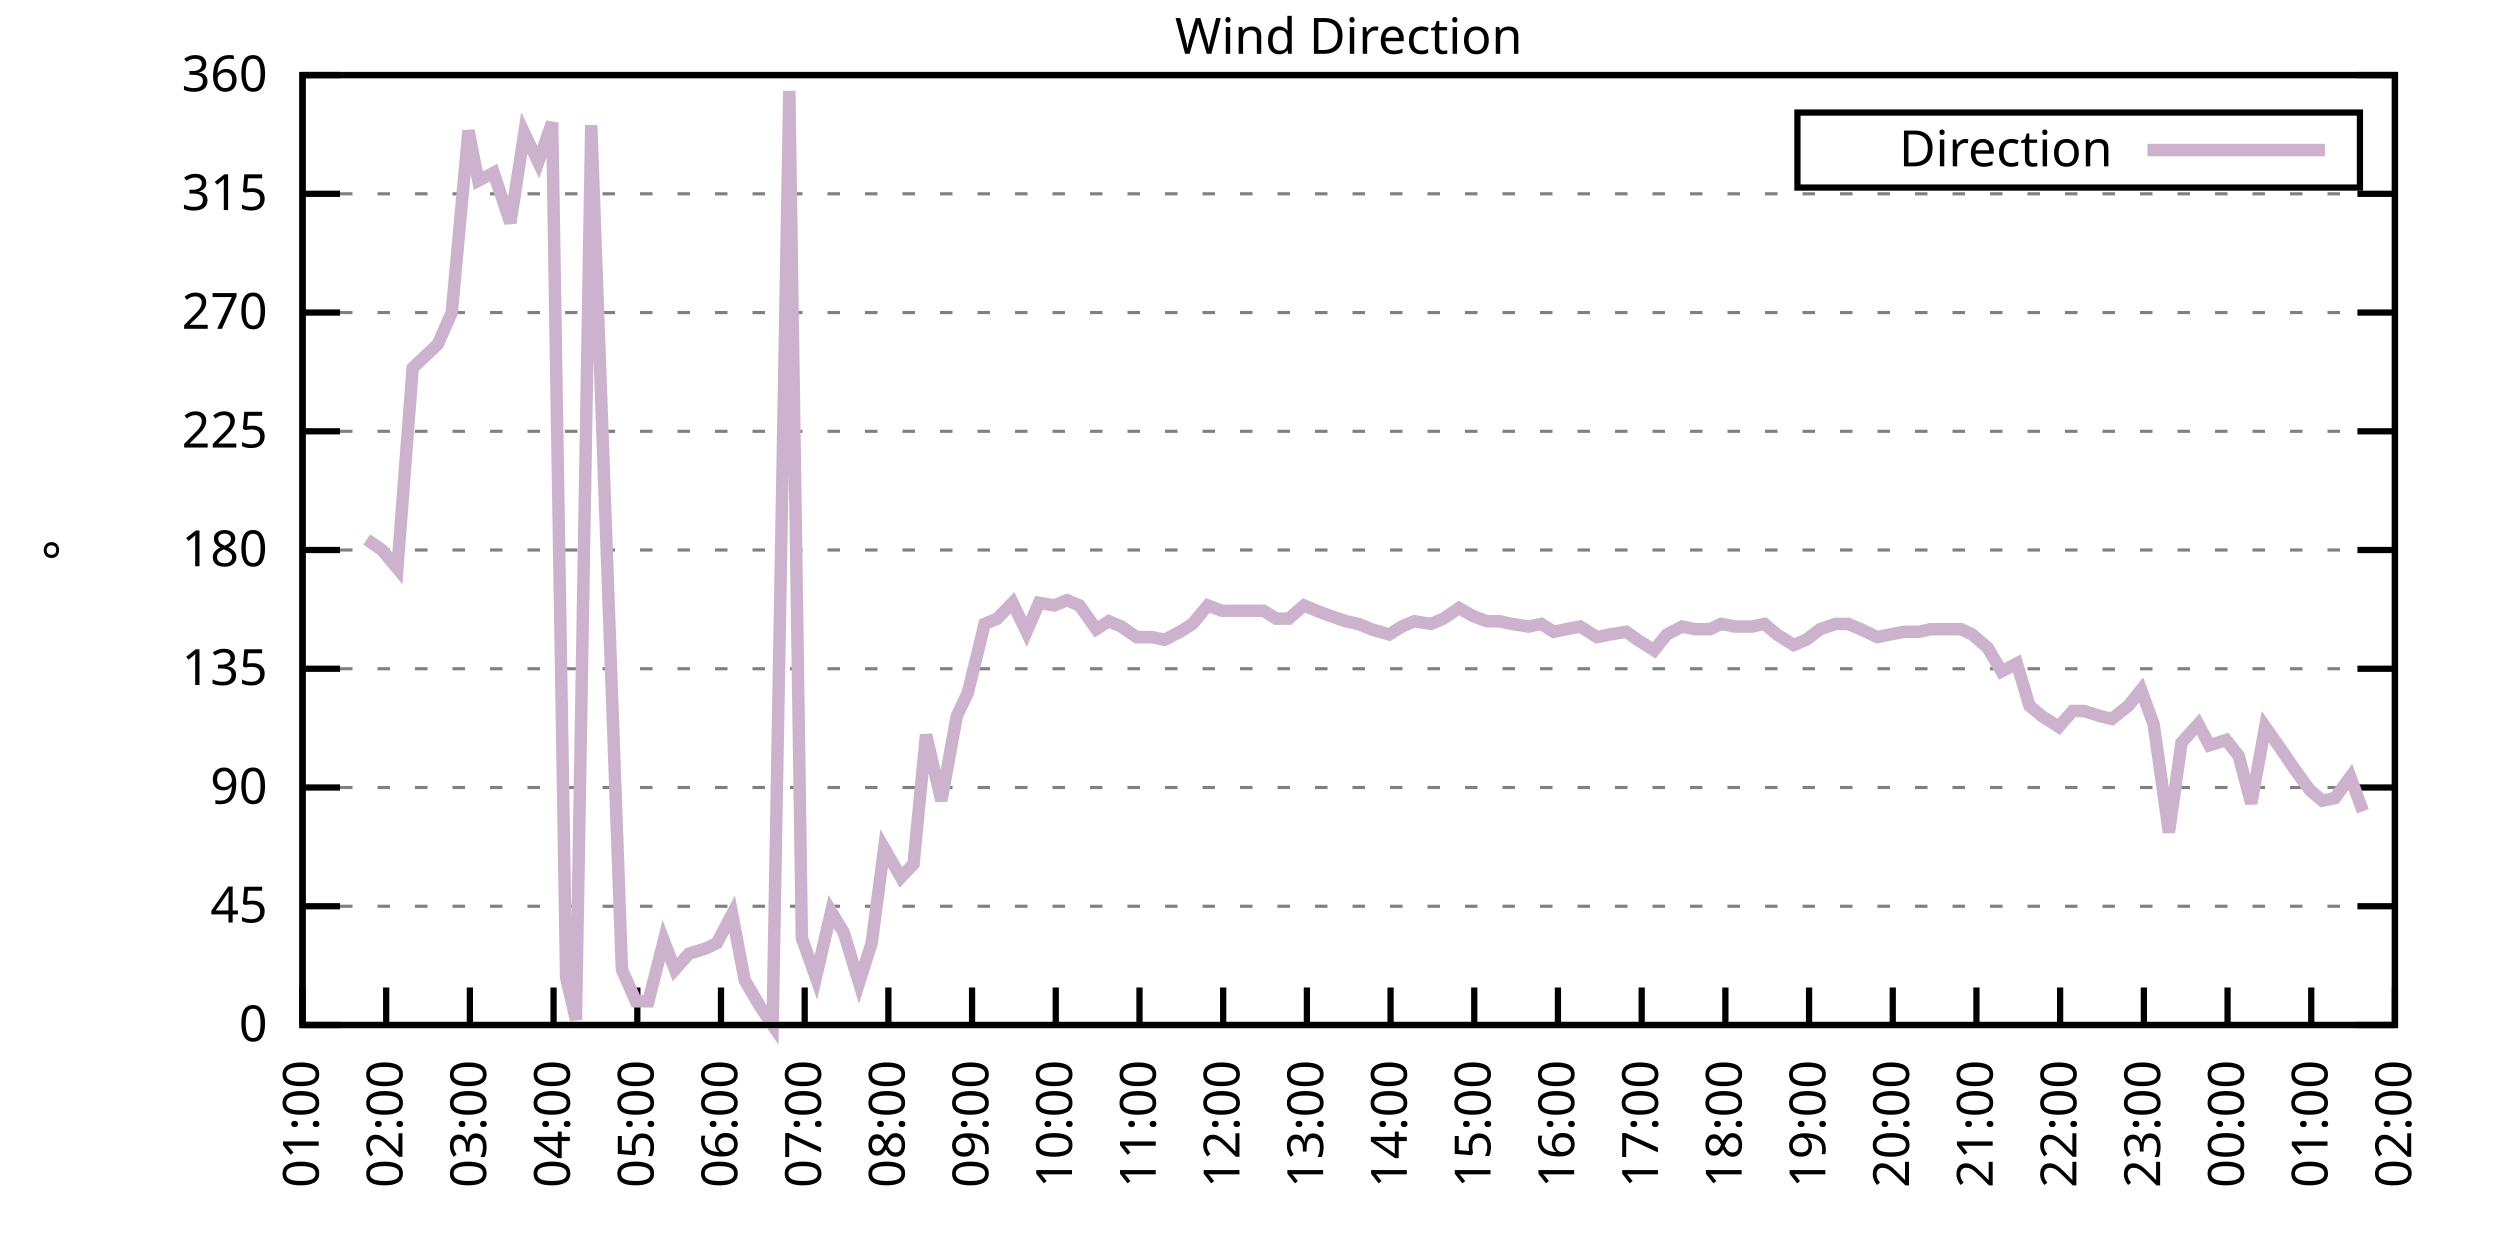
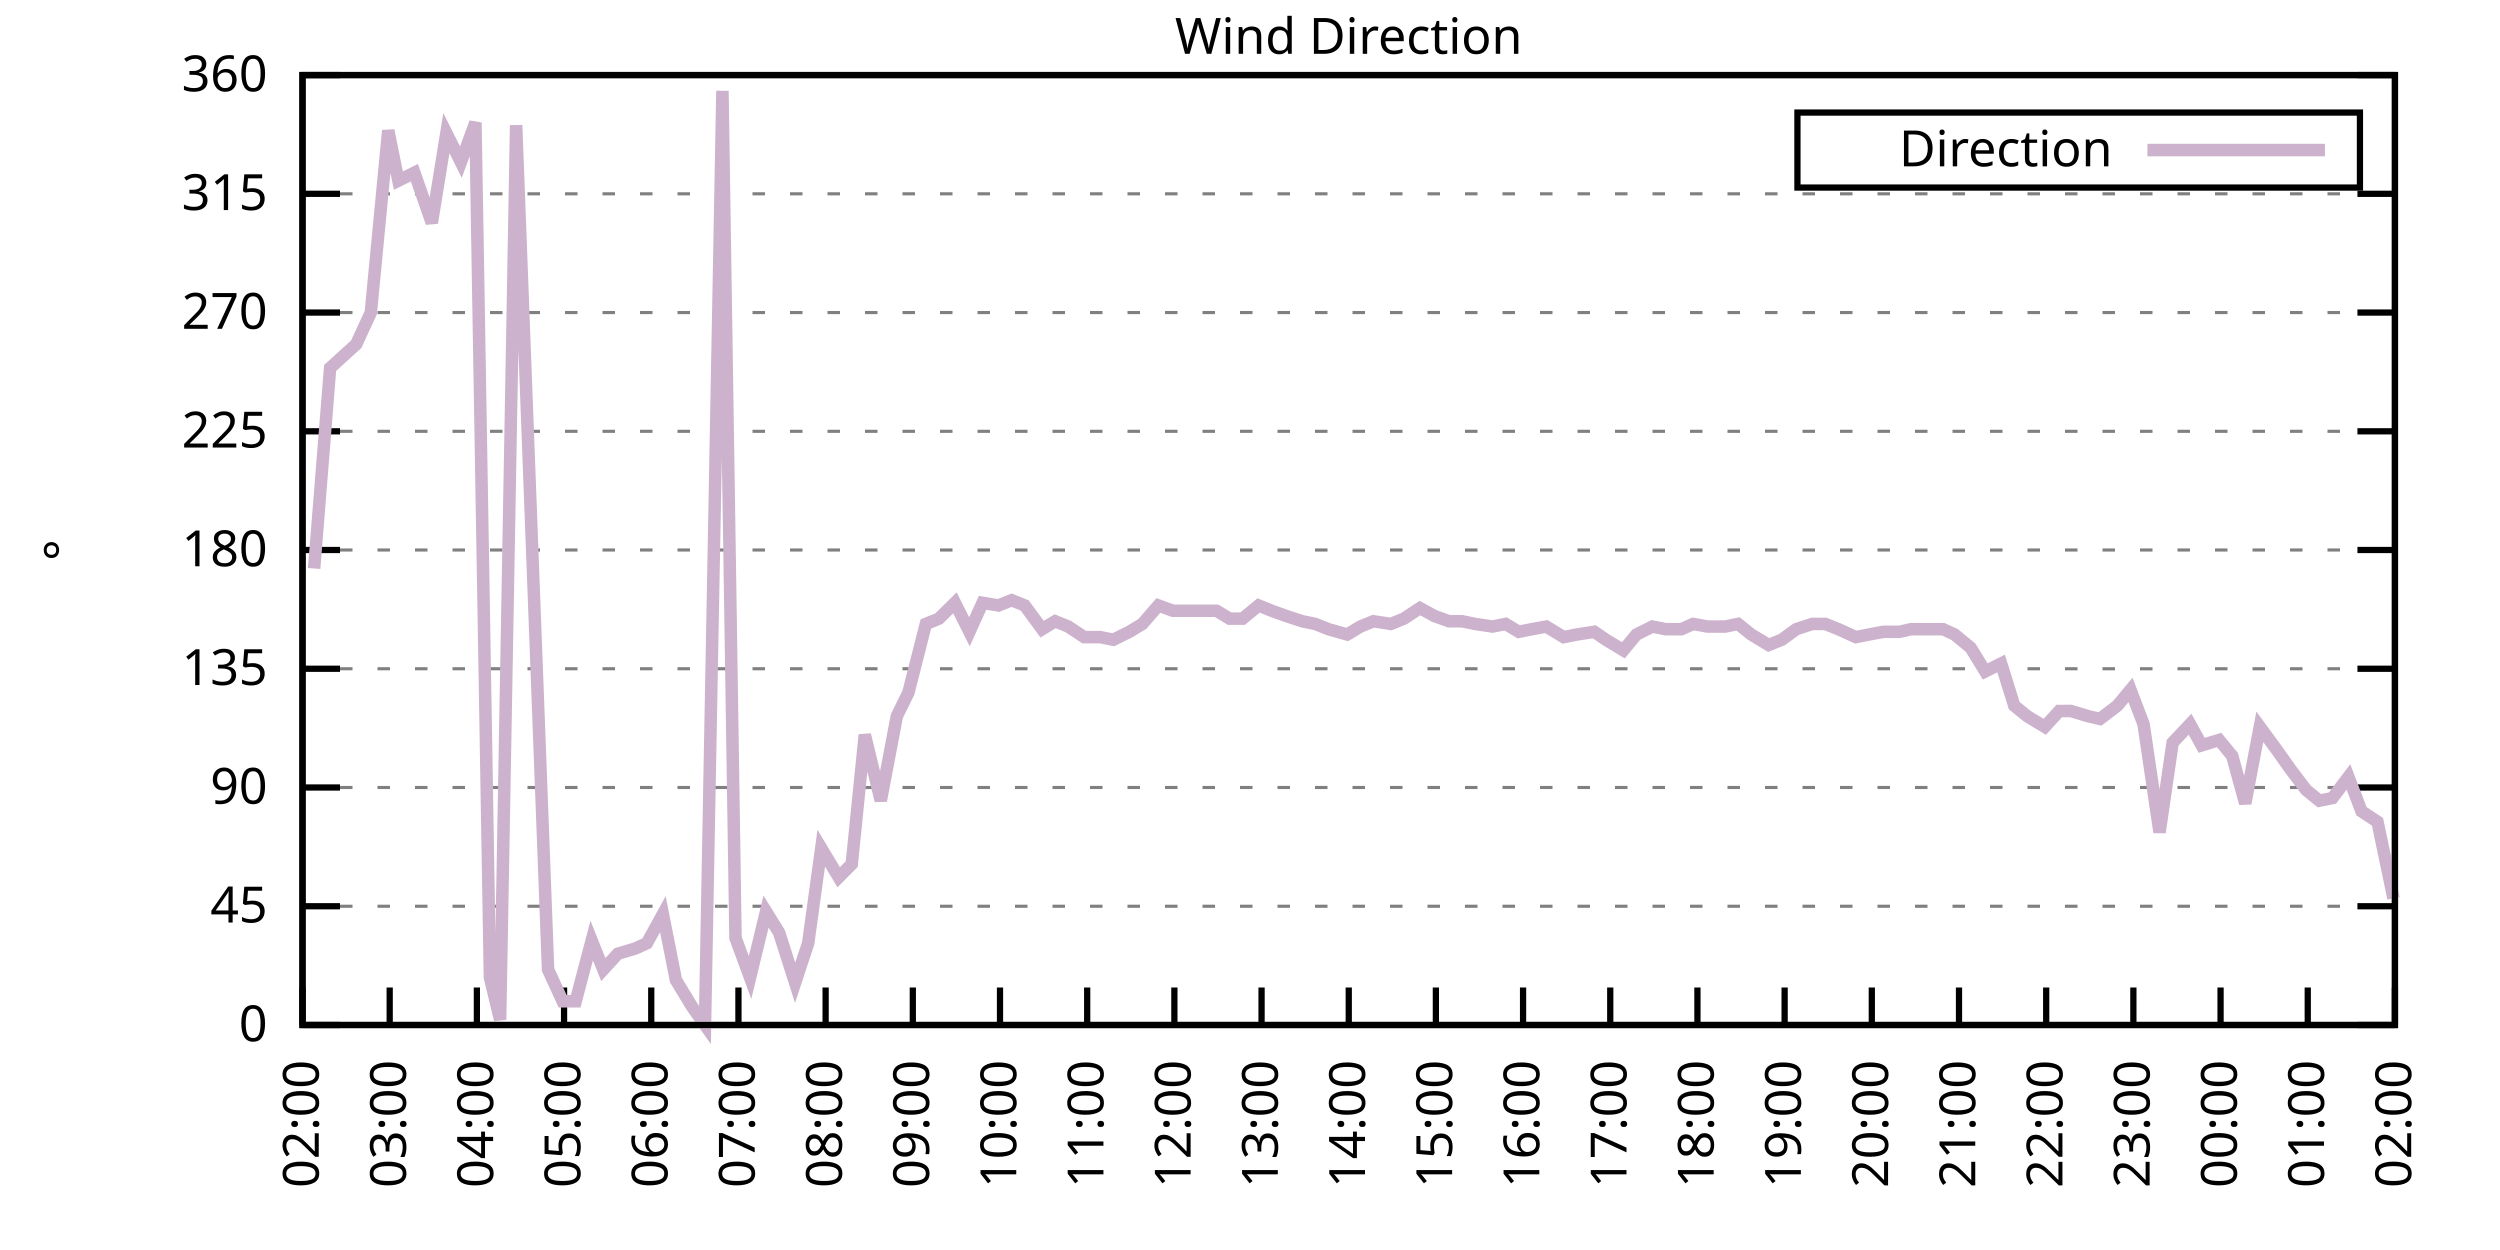
<svg xmlns="http://www.w3.org/2000/svg" xmlns:xlink="http://www.w3.org/1999/xlink" width="400" height="200" viewBox="0 0 400 200">
  <g id="gnuplot_canvas">
    <rect x="0" y="0" width="400" height="200" fill="none" />
    <defs>
      <circle id="gpDot" r="0.5" stroke-width="0.5" stroke="currentColor" />
      <path id="gpPt0" stroke-width="0.333" stroke="currentColor" d="M-1,0 h2 M0,-1 v2" />
      <path id="gpPt1" stroke-width="0.333" stroke="currentColor" d="M-1,-1 L1,1 M1,-1 L-1,1" />
      <path id="gpPt2" stroke-width="0.333" stroke="currentColor" d="M-1,0 L1,0 M0,-1 L0,1 M-1,-1 L1,1 M-1,1 L1,-1" />
      <rect id="gpPt3" stroke-width="0.333" stroke="currentColor" x="-1" y="-1" width="2" height="2" />
      <rect id="gpPt4" stroke-width="0.333" stroke="currentColor" fill="currentColor" x="-1" y="-1" width="2" height="2" />
      <circle id="gpPt5" stroke-width="0.333" stroke="currentColor" cx="0" cy="0" r="1" />
      <use xlink:href="#gpPt5" id="gpPt6" fill="currentColor" stroke="none" />
      <path id="gpPt7" stroke-width="0.333" stroke="currentColor" d="M0,-1.33 L-1.33,0.67 L1.33,0.67 z" />
      <use xlink:href="#gpPt7" id="gpPt8" fill="currentColor" stroke="none" />
      <use xlink:href="#gpPt7" id="gpPt9" stroke="currentColor" transform="rotate(180)" />
      <use xlink:href="#gpPt9" id="gpPt10" fill="currentColor" stroke="none" />
      <use xlink:href="#gpPt3" id="gpPt11" stroke="currentColor" transform="rotate(45)" />
      <use xlink:href="#gpPt11" id="gpPt12" fill="currentColor" stroke="none" />
      <path id="gpPt13" stroke-width="0.333" stroke="currentColor" d="M0,1.330 L1.265,0.411 L0.782,-1.067 L-0.782,-1.076 L-1.265,0.411 z" />
      <use xlink:href="#gpPt13" id="gpPt14" fill="currentColor" stroke="none" />
      <filter id="textbox" filterUnits="objectBoundingBox" x="0" y="0" height="1" width="1">
        <feFlood flood-color="white" flood-opacity="1" result="bgnd" />
        <feComposite in="SourceGraphic" in2="bgnd" operator="atop" />
      </filter>
      <filter id="greybox" filterUnits="objectBoundingBox" x="0" y="0" height="1" width="1">
        <feFlood flood-color="lightgrey" flood-opacity="1" result="grey" />
        <feComposite in="SourceGraphic" in2="grey" operator="atop" />
      </filter>
    </defs>
    <g fill="none" color="white" stroke="currentColor" stroke-width="1.00" stroke-linecap="butt" stroke-linejoin="miter">
</g>
    <g fill="none" color="black" stroke="currentColor" stroke-width="1.00" stroke-linecap="butt" stroke-linejoin="miter">
      <g stroke="none" shape-rendering="crispEdges">
        <polygon fill="rgb(255, 255, 255)" points="48.40,164.00 383.18,164.00 383.18,12.02 48.40,12.02 " />
      </g>
    </g>
    <g fill="none" color="black" stroke="currentColor" stroke-width="1.00" stroke-linecap="butt" stroke-linejoin="miter">
</g>
    <g fill="none" color="black" stroke="black" stroke-width="0.50" stroke-linecap="butt" stroke-linejoin="miter">
</g>
    <g fill="none" color="gray" stroke="currentColor" stroke-width="0.50" stroke-linecap="butt" stroke-linejoin="miter">
      <path stroke="gray" stroke-dasharray="2,4" class="gridline" d="M48.40,164.00 L383.19,164.00  " />
    </g>
    <g fill="none" color="gray" stroke="gray" stroke-width="1.00" stroke-linecap="butt" stroke-linejoin="miter">
</g>
    <g fill="none" color="black" stroke="currentColor" stroke-width="1.00" stroke-linecap="butt" stroke-linejoin="miter">
      <path stroke="black" d="M48.40,164.00 L54.40,164.00 M383.19,164.00 L377.19,164.00  " />
      <g transform="translate(42.80,166.60)" stroke="none" fill="black" font-family="Sans" font-size="8.00" text-anchor="end">
        <text>
          <tspan font-family="Sans"> 0</tspan>
        </text>
      </g>
    </g>
    <g fill="none" color="black" stroke="currentColor" stroke-width="1.00" stroke-linecap="butt" stroke-linejoin="miter">
</g>
    <g fill="none" color="black" stroke="black" stroke-width="0.50" stroke-linecap="butt" stroke-linejoin="miter">
</g>
    <g fill="none" color="gray" stroke="currentColor" stroke-width="0.50" stroke-linecap="butt" stroke-linejoin="miter">
      <path stroke="gray" stroke-dasharray="2,4" class="gridline" d="M48.40,145.00 L383.19,145.00  " />
    </g>
    <g fill="none" color="gray" stroke="gray" stroke-width="1.00" stroke-linecap="butt" stroke-linejoin="miter">
</g>
    <g fill="none" color="black" stroke="currentColor" stroke-width="1.00" stroke-linecap="butt" stroke-linejoin="miter">
      <path stroke="black" d="M48.40,145.00 L54.40,145.00 M383.19,145.00 L377.19,145.00  " />
      <g transform="translate(42.80,147.60)" stroke="none" fill="black" font-family="Sans" font-size="8.00" text-anchor="end">
        <text>
          <tspan font-family="Sans"> 45</tspan>
        </text>
      </g>
    </g>
    <g fill="none" color="black" stroke="currentColor" stroke-width="1.00" stroke-linecap="butt" stroke-linejoin="miter">
</g>
    <g fill="none" color="black" stroke="black" stroke-width="0.50" stroke-linecap="butt" stroke-linejoin="miter">
</g>
    <g fill="none" color="gray" stroke="currentColor" stroke-width="0.50" stroke-linecap="butt" stroke-linejoin="miter">
      <path stroke="gray" stroke-dasharray="2,4" class="gridline" d="M48.40,126.00 L383.19,126.00  " />
    </g>
    <g fill="none" color="gray" stroke="gray" stroke-width="1.00" stroke-linecap="butt" stroke-linejoin="miter">
</g>
    <g fill="none" color="black" stroke="currentColor" stroke-width="1.00" stroke-linecap="butt" stroke-linejoin="miter">
      <path stroke="black" d="M48.40,126.00 L54.40,126.00 M383.19,126.00 L377.19,126.00  " />
      <g transform="translate(42.80,128.60)" stroke="none" fill="black" font-family="Sans" font-size="8.00" text-anchor="end">
        <text>
          <tspan font-family="Sans"> 90</tspan>
        </text>
      </g>
    </g>
    <g fill="none" color="black" stroke="currentColor" stroke-width="1.00" stroke-linecap="butt" stroke-linejoin="miter">
</g>
    <g fill="none" color="black" stroke="black" stroke-width="0.50" stroke-linecap="butt" stroke-linejoin="miter">
</g>
    <g fill="none" color="gray" stroke="currentColor" stroke-width="0.50" stroke-linecap="butt" stroke-linejoin="miter">
      <path stroke="gray" stroke-dasharray="2,4" class="gridline" d="M48.40,107.00 L383.19,107.00  " />
    </g>
    <g fill="none" color="gray" stroke="gray" stroke-width="1.00" stroke-linecap="butt" stroke-linejoin="miter">
</g>
    <g fill="none" color="black" stroke="currentColor" stroke-width="1.00" stroke-linecap="butt" stroke-linejoin="miter">
      <path stroke="black" d="M48.40,107.00 L54.40,107.00 M383.19,107.00 L377.19,107.00  " />
      <g transform="translate(42.80,109.60)" stroke="none" fill="black" font-family="Sans" font-size="8.00" text-anchor="end">
        <text>
          <tspan font-family="Sans"> 135</tspan>
        </text>
      </g>
    </g>
    <g fill="none" color="black" stroke="currentColor" stroke-width="1.00" stroke-linecap="butt" stroke-linejoin="miter">
</g>
    <g fill="none" color="black" stroke="black" stroke-width="0.50" stroke-linecap="butt" stroke-linejoin="miter">
</g>
    <g fill="none" color="gray" stroke="currentColor" stroke-width="0.50" stroke-linecap="butt" stroke-linejoin="miter">
      <path stroke="gray" stroke-dasharray="2,4" class="gridline" d="M48.40,88.00 L383.19,88.00  " />
    </g>
    <g fill="none" color="gray" stroke="gray" stroke-width="1.00" stroke-linecap="butt" stroke-linejoin="miter">
</g>
    <g fill="none" color="black" stroke="currentColor" stroke-width="1.00" stroke-linecap="butt" stroke-linejoin="miter">
      <path stroke="black" d="M48.40,88.00 L54.40,88.00 M383.19,88.00 L377.19,88.00  " />
      <g transform="translate(42.80,90.60)" stroke="none" fill="black" font-family="Sans" font-size="8.00" text-anchor="end">
        <text>
          <tspan font-family="Sans"> 180</tspan>
        </text>
      </g>
    </g>
    <g fill="none" color="black" stroke="currentColor" stroke-width="1.00" stroke-linecap="butt" stroke-linejoin="miter">
</g>
    <g fill="none" color="black" stroke="black" stroke-width="0.50" stroke-linecap="butt" stroke-linejoin="miter">
</g>
    <g fill="none" color="gray" stroke="currentColor" stroke-width="0.50" stroke-linecap="butt" stroke-linejoin="miter">
      <path stroke="gray" stroke-dasharray="2,4" class="gridline" d="M48.40,69.01 L383.19,69.01  " />
    </g>
    <g fill="none" color="gray" stroke="gray" stroke-width="1.00" stroke-linecap="butt" stroke-linejoin="miter">
</g>
    <g fill="none" color="black" stroke="currentColor" stroke-width="1.00" stroke-linecap="butt" stroke-linejoin="miter">
      <path stroke="black" d="M48.40,69.01 L54.40,69.01 M383.19,69.01 L377.19,69.01  " />
      <g transform="translate(42.80,71.61)" stroke="none" fill="black" font-family="Sans" font-size="8.00" text-anchor="end">
        <text>
          <tspan font-family="Sans"> 225</tspan>
        </text>
      </g>
    </g>
    <g fill="none" color="black" stroke="currentColor" stroke-width="1.00" stroke-linecap="butt" stroke-linejoin="miter">
</g>
    <g fill="none" color="black" stroke="black" stroke-width="0.50" stroke-linecap="butt" stroke-linejoin="miter">
</g>
    <g fill="none" color="gray" stroke="currentColor" stroke-width="0.50" stroke-linecap="butt" stroke-linejoin="miter">
      <path stroke="gray" stroke-dasharray="2,4" class="gridline" d="M48.40,50.01 L383.19,50.01  " />
    </g>
    <g fill="none" color="gray" stroke="gray" stroke-width="1.00" stroke-linecap="butt" stroke-linejoin="miter">
</g>
    <g fill="none" color="black" stroke="currentColor" stroke-width="1.00" stroke-linecap="butt" stroke-linejoin="miter">
      <path stroke="black" d="M48.40,50.01 L54.40,50.01 M383.19,50.01 L377.19,50.01  " />
      <g transform="translate(42.80,52.61)" stroke="none" fill="black" font-family="Sans" font-size="8.00" text-anchor="end">
        <text>
          <tspan font-family="Sans"> 270</tspan>
        </text>
      </g>
    </g>
    <g fill="none" color="black" stroke="currentColor" stroke-width="1.00" stroke-linecap="butt" stroke-linejoin="miter">
</g>
    <g fill="none" color="black" stroke="black" stroke-width="0.50" stroke-linecap="butt" stroke-linejoin="miter">
</g>
    <g fill="none" color="gray" stroke="currentColor" stroke-width="0.50" stroke-linecap="butt" stroke-linejoin="miter">
      <path stroke="gray" stroke-dasharray="2,4" class="gridline" d="M48.40,31.01 L383.19,31.01  " />
    </g>
    <g fill="none" color="gray" stroke="gray" stroke-width="1.00" stroke-linecap="butt" stroke-linejoin="miter">
</g>
    <g fill="none" color="black" stroke="currentColor" stroke-width="1.00" stroke-linecap="butt" stroke-linejoin="miter">
      <path stroke="black" d="M48.40,31.01 L54.40,31.01 M383.19,31.01 L377.19,31.01  " />
      <g transform="translate(42.80,33.61)" stroke="none" fill="black" font-family="Sans" font-size="8.00" text-anchor="end">
        <text>
          <tspan font-family="Sans"> 315</tspan>
        </text>
      </g>
    </g>
    <g fill="none" color="black" stroke="currentColor" stroke-width="1.00" stroke-linecap="butt" stroke-linejoin="miter">
</g>
    <g fill="none" color="black" stroke="black" stroke-width="0.50" stroke-linecap="butt" stroke-linejoin="miter">
</g>
    <g fill="none" color="gray" stroke="currentColor" stroke-width="0.50" stroke-linecap="butt" stroke-linejoin="miter">
      <path stroke="gray" stroke-dasharray="2,4" class="gridline" d="M48.40,12.01 L383.19,12.01  " />
    </g>
    <g fill="none" color="gray" stroke="gray" stroke-width="1.00" stroke-linecap="butt" stroke-linejoin="miter">
</g>
    <g fill="none" color="black" stroke="currentColor" stroke-width="1.00" stroke-linecap="butt" stroke-linejoin="miter">
      <path stroke="black" d="M48.40,12.01 L54.40,12.01 M383.19,12.01 L377.19,12.01  " />
      <g transform="translate(42.80,14.61)" stroke="none" fill="black" font-family="Sans" font-size="8.00" text-anchor="end">
        <text>
          <tspan font-family="Sans"> 360</tspan>
        </text>
      </g>
    </g>
    <g fill="none" color="black" stroke="currentColor" stroke-width="1.00" stroke-linecap="butt" stroke-linejoin="miter">
      <path stroke="black" d="M48.40,164.00 L48.40,158.00  " />
      <g transform="translate(51.00,169.60) rotate(270.00)" stroke="none" fill="black" font-family="Sans" font-size="8.00" text-anchor="end">
        <text>
-           <tspan font-family="Sans">01:00</tspan>
-         </text>
-       </g>
-     </g>
-     <g fill="none" color="black" stroke="currentColor" stroke-width="1.00" stroke-linecap="butt" stroke-linejoin="miter">
-       <path stroke="black" d="M61.79,164.00 L61.79,158.00  " />
-       <g transform="translate(64.39,169.60) rotate(270.00)" stroke="none" fill="black" font-family="Sans" font-size="8.00" text-anchor="end">
-         <text>
          <tspan font-family="Sans">02:00</tspan>
        </text>
      </g>
    </g>
    <g fill="none" color="black" stroke="currentColor" stroke-width="1.00" stroke-linecap="butt" stroke-linejoin="miter">
-       <path stroke="black" d="M75.18,164.00 L75.18,158.00  " />
-       <g transform="translate(77.78,169.60) rotate(270.00)" stroke="none" fill="black" font-family="Sans" font-size="8.00" text-anchor="end">
+       <path stroke="black" d="M62.35,164.00 L62.35,158.00  " />
+       <g transform="translate(64.95,169.60) rotate(270.00)" stroke="none" fill="black" font-family="Sans" font-size="8.00" text-anchor="end">
        <text>
          <tspan font-family="Sans">03:00</tspan>
        </text>
      </g>
    </g>
    <g fill="none" color="black" stroke="currentColor" stroke-width="1.00" stroke-linecap="butt" stroke-linejoin="miter">
-       <path stroke="black" d="M88.57,164.00 L88.57,158.00  " />
-       <g transform="translate(91.17,169.60) rotate(270.00)" stroke="none" fill="black" font-family="Sans" font-size="8.00" text-anchor="end">
+       <path stroke="black" d="M76.30,164.00 L76.30,158.00  " />
+       <g transform="translate(78.90,169.60) rotate(270.00)" stroke="none" fill="black" font-family="Sans" font-size="8.00" text-anchor="end">
        <text>
          <tspan font-family="Sans">04:00</tspan>
        </text>
      </g>
    </g>
    <g fill="none" color="black" stroke="currentColor" stroke-width="1.00" stroke-linecap="butt" stroke-linejoin="miter">
-       <path stroke="black" d="M101.97,164.00 L101.97,158.00  " />
-       <g transform="translate(104.57,169.60) rotate(270.00)" stroke="none" fill="black" font-family="Sans" font-size="8.00" text-anchor="end">
+       <path stroke="black" d="M90.25,164.00 L90.25,158.00  " />
+       <g transform="translate(92.85,169.60) rotate(270.00)" stroke="none" fill="black" font-family="Sans" font-size="8.00" text-anchor="end">
        <text>
          <tspan font-family="Sans">05:00</tspan>
        </text>
      </g>
    </g>
    <g fill="none" color="black" stroke="currentColor" stroke-width="1.00" stroke-linecap="butt" stroke-linejoin="miter">
-       <path stroke="black" d="M115.36,164.00 L115.36,158.00  " />
-       <g transform="translate(117.96,169.60) rotate(270.00)" stroke="none" fill="black" font-family="Sans" font-size="8.00" text-anchor="end">
+       <path stroke="black" d="M104.20,164.00 L104.20,158.00  " />
+       <g transform="translate(106.80,169.60) rotate(270.00)" stroke="none" fill="black" font-family="Sans" font-size="8.00" text-anchor="end">
        <text>
          <tspan font-family="Sans">06:00</tspan>
        </text>
      </g>
    </g>
    <g fill="none" color="black" stroke="currentColor" stroke-width="1.00" stroke-linecap="butt" stroke-linejoin="miter">
-       <path stroke="black" d="M128.75,164.00 L128.75,158.00  " />
-       <g transform="translate(131.35,169.60) rotate(270.00)" stroke="none" fill="black" font-family="Sans" font-size="8.00" text-anchor="end">
+       <path stroke="black" d="M118.15,164.00 L118.15,158.00  " />
+       <g transform="translate(120.75,169.60) rotate(270.00)" stroke="none" fill="black" font-family="Sans" font-size="8.00" text-anchor="end">
        <text>
          <tspan font-family="Sans">07:00</tspan>
        </text>
      </g>
    </g>
    <g fill="none" color="black" stroke="currentColor" stroke-width="1.00" stroke-linecap="butt" stroke-linejoin="miter">
-       <path stroke="black" d="M142.14,164.00 L142.14,158.00  " />
-       <g transform="translate(144.74,169.60) rotate(270.00)" stroke="none" fill="black" font-family="Sans" font-size="8.00" text-anchor="end">
+       <path stroke="black" d="M132.10,164.00 L132.10,158.00  " />
+       <g transform="translate(134.70,169.60) rotate(270.00)" stroke="none" fill="black" font-family="Sans" font-size="8.00" text-anchor="end">
        <text>
          <tspan font-family="Sans">08:00</tspan>
        </text>
      </g>
    </g>
    <g fill="none" color="black" stroke="currentColor" stroke-width="1.00" stroke-linecap="butt" stroke-linejoin="miter">
-       <path stroke="black" d="M155.53,164.00 L155.53,158.00  " />
-       <g transform="translate(158.13,169.60) rotate(270.00)" stroke="none" fill="black" font-family="Sans" font-size="8.00" text-anchor="end">
+       <path stroke="black" d="M146.05,164.00 L146.05,158.00  " />
+       <g transform="translate(148.65,169.60) rotate(270.00)" stroke="none" fill="black" font-family="Sans" font-size="8.00" text-anchor="end">
        <text>
          <tspan font-family="Sans">09:00</tspan>
        </text>
      </g>
    </g>
    <g fill="none" color="black" stroke="currentColor" stroke-width="1.00" stroke-linecap="butt" stroke-linejoin="miter">
-       <path stroke="black" d="M168.92,164.00 L168.92,158.00  " />
-       <g transform="translate(171.52,169.60) rotate(270.00)" stroke="none" fill="black" font-family="Sans" font-size="8.00" text-anchor="end">
+       <path stroke="black" d="M160.00,164.00 L160.00,158.00  " />
+       <g transform="translate(162.60,169.60) rotate(270.00)" stroke="none" fill="black" font-family="Sans" font-size="8.00" text-anchor="end">
        <text>
          <tspan font-family="Sans">10:00</tspan>
        </text>
      </g>
    </g>
    <g fill="none" color="black" stroke="currentColor" stroke-width="1.00" stroke-linecap="butt" stroke-linejoin="miter">
-       <path stroke="black" d="M182.32,164.00 L182.32,158.00  " />
-       <g transform="translate(184.92,169.60) rotate(270.00)" stroke="none" fill="black" font-family="Sans" font-size="8.00" text-anchor="end">
+       <path stroke="black" d="M173.95,164.00 L173.95,158.00  " />
+       <g transform="translate(176.55,169.60) rotate(270.00)" stroke="none" fill="black" font-family="Sans" font-size="8.00" text-anchor="end">
        <text>
          <tspan font-family="Sans">11:00</tspan>
        </text>
      </g>
    </g>
    <g fill="none" color="black" stroke="currentColor" stroke-width="1.00" stroke-linecap="butt" stroke-linejoin="miter">
-       <path stroke="black" d="M195.71,164.00 L195.71,158.00  " />
-       <g transform="translate(198.31,169.60) rotate(270.00)" stroke="none" fill="black" font-family="Sans" font-size="8.00" text-anchor="end">
+       <path stroke="black" d="M187.90,164.00 L187.90,158.00  " />
+       <g transform="translate(190.50,169.60) rotate(270.00)" stroke="none" fill="black" font-family="Sans" font-size="8.00" text-anchor="end">
        <text>
          <tspan font-family="Sans">12:00</tspan>
        </text>
      </g>
    </g>
    <g fill="none" color="black" stroke="currentColor" stroke-width="1.00" stroke-linecap="butt" stroke-linejoin="miter">
-       <path stroke="black" d="M209.10,164.00 L209.10,158.00  " />
-       <g transform="translate(211.70,169.60) rotate(270.00)" stroke="none" fill="black" font-family="Sans" font-size="8.00" text-anchor="end">
+       <path stroke="black" d="M201.85,164.00 L201.85,158.00  " />
+       <g transform="translate(204.45,169.60) rotate(270.00)" stroke="none" fill="black" font-family="Sans" font-size="8.00" text-anchor="end">
        <text>
          <tspan font-family="Sans">13:00</tspan>
        </text>
      </g>
    </g>
    <g fill="none" color="black" stroke="currentColor" stroke-width="1.00" stroke-linecap="butt" stroke-linejoin="miter">
-       <path stroke="black" d="M222.49,164.00 L222.49,158.00  " />
-       <g transform="translate(225.09,169.60) rotate(270.00)" stroke="none" fill="black" font-family="Sans" font-size="8.00" text-anchor="end">
+       <path stroke="black" d="M215.80,164.00 L215.80,158.00  " />
+       <g transform="translate(218.40,169.60) rotate(270.00)" stroke="none" fill="black" font-family="Sans" font-size="8.00" text-anchor="end">
        <text>
          <tspan font-family="Sans">14:00</tspan>
        </text>
      </g>
    </g>
    <g fill="none" color="black" stroke="currentColor" stroke-width="1.00" stroke-linecap="butt" stroke-linejoin="miter">
-       <path stroke="black" d="M235.88,164.00 L235.88,158.00  " />
-       <g transform="translate(238.48,169.60) rotate(270.00)" stroke="none" fill="black" font-family="Sans" font-size="8.00" text-anchor="end">
+       <path stroke="black" d="M229.74,164.00 L229.74,158.00  " />
+       <g transform="translate(232.34,169.60) rotate(270.00)" stroke="none" fill="black" font-family="Sans" font-size="8.00" text-anchor="end">
        <text>
          <tspan font-family="Sans">15:00</tspan>
        </text>
      </g>
    </g>
    <g fill="none" color="black" stroke="currentColor" stroke-width="1.00" stroke-linecap="butt" stroke-linejoin="miter">
-       <path stroke="black" d="M249.27,164.00 L249.27,158.00  " />
-       <g transform="translate(251.87,169.60) rotate(270.00)" stroke="none" fill="black" font-family="Sans" font-size="8.00" text-anchor="end">
+       <path stroke="black" d="M243.69,164.00 L243.69,158.00  " />
+       <g transform="translate(246.29,169.60) rotate(270.00)" stroke="none" fill="black" font-family="Sans" font-size="8.00" text-anchor="end">
        <text>
          <tspan font-family="Sans">16:00</tspan>
        </text>
      </g>
    </g>
    <g fill="none" color="black" stroke="currentColor" stroke-width="1.00" stroke-linecap="butt" stroke-linejoin="miter">
-       <path stroke="black" d="M262.67,164.00 L262.67,158.00  " />
-       <g transform="translate(265.27,169.60) rotate(270.00)" stroke="none" fill="black" font-family="Sans" font-size="8.00" text-anchor="end">
+       <path stroke="black" d="M257.64,164.00 L257.64,158.00  " />
+       <g transform="translate(260.24,169.60) rotate(270.00)" stroke="none" fill="black" font-family="Sans" font-size="8.00" text-anchor="end">
        <text>
          <tspan font-family="Sans">17:00</tspan>
        </text>
      </g>
    </g>
    <g fill="none" color="black" stroke="currentColor" stroke-width="1.00" stroke-linecap="butt" stroke-linejoin="miter">
-       <path stroke="black" d="M276.06,164.00 L276.06,158.00  " />
-       <g transform="translate(278.66,169.60) rotate(270.00)" stroke="none" fill="black" font-family="Sans" font-size="8.00" text-anchor="end">
+       <path stroke="black" d="M271.59,164.00 L271.59,158.00  " />
+       <g transform="translate(274.19,169.60) rotate(270.00)" stroke="none" fill="black" font-family="Sans" font-size="8.00" text-anchor="end">
        <text>
          <tspan font-family="Sans">18:00</tspan>
        </text>
      </g>
    </g>
    <g fill="none" color="black" stroke="currentColor" stroke-width="1.00" stroke-linecap="butt" stroke-linejoin="miter">
-       <path stroke="black" d="M289.45,164.00 L289.45,158.00  " />
-       <g transform="translate(292.05,169.60) rotate(270.00)" stroke="none" fill="black" font-family="Sans" font-size="8.00" text-anchor="end">
+       <path stroke="black" d="M285.54,164.00 L285.54,158.00  " />
+       <g transform="translate(288.14,169.60) rotate(270.00)" stroke="none" fill="black" font-family="Sans" font-size="8.00" text-anchor="end">
        <text>
          <tspan font-family="Sans">19:00</tspan>
        </text>
      </g>
    </g>
    <g fill="none" color="black" stroke="currentColor" stroke-width="1.00" stroke-linecap="butt" stroke-linejoin="miter">
-       <path stroke="black" d="M302.84,164.00 L302.84,158.00  " />
-       <g transform="translate(305.44,169.60) rotate(270.00)" stroke="none" fill="black" font-family="Sans" font-size="8.00" text-anchor="end">
+       <path stroke="black" d="M299.49,164.00 L299.49,158.00  " />
+       <g transform="translate(302.09,169.60) rotate(270.00)" stroke="none" fill="black" font-family="Sans" font-size="8.00" text-anchor="end">
        <text>
          <tspan font-family="Sans">20:00</tspan>
        </text>
      </g>
    </g>
    <g fill="none" color="black" stroke="currentColor" stroke-width="1.00" stroke-linecap="butt" stroke-linejoin="miter">
-       <path stroke="black" d="M316.23,164.00 L316.23,158.00  " />
-       <g transform="translate(318.83,169.60) rotate(270.00)" stroke="none" fill="black" font-family="Sans" font-size="8.00" text-anchor="end">
+       <path stroke="black" d="M313.44,164.00 L313.44,158.00  " />
+       <g transform="translate(316.04,169.60) rotate(270.00)" stroke="none" fill="black" font-family="Sans" font-size="8.00" text-anchor="end">
        <text>
          <tspan font-family="Sans">21:00</tspan>
        </text>
      </g>
    </g>
    <g fill="none" color="black" stroke="currentColor" stroke-width="1.00" stroke-linecap="butt" stroke-linejoin="miter">
-       <path stroke="black" d="M329.62,164.00 L329.62,158.00  " />
-       <g transform="translate(332.22,169.60) rotate(270.00)" stroke="none" fill="black" font-family="Sans" font-size="8.00" text-anchor="end">
+       <path stroke="black" d="M327.39,164.00 L327.39,158.00  " />
+       <g transform="translate(329.99,169.60) rotate(270.00)" stroke="none" fill="black" font-family="Sans" font-size="8.00" text-anchor="end">
        <text>
          <tspan font-family="Sans">22:00</tspan>
        </text>
      </g>
    </g>
    <g fill="none" color="black" stroke="currentColor" stroke-width="1.00" stroke-linecap="butt" stroke-linejoin="miter">
-       <path stroke="black" d="M343.02,164.00 L343.02,158.00  " />
-       <g transform="translate(345.62,169.60) rotate(270.00)" stroke="none" fill="black" font-family="Sans" font-size="8.00" text-anchor="end">
+       <path stroke="black" d="M341.34,164.00 L341.34,158.00  " />
+       <g transform="translate(343.94,169.60) rotate(270.00)" stroke="none" fill="black" font-family="Sans" font-size="8.00" text-anchor="end">
        <text>
          <tspan font-family="Sans">23:00</tspan>
        </text>
      </g>
    </g>
    <g fill="none" color="black" stroke="currentColor" stroke-width="1.00" stroke-linecap="butt" stroke-linejoin="miter">
-       <path stroke="black" d="M356.41,164.00 L356.41,158.00  " />
-       <g transform="translate(359.01,169.60) rotate(270.00)" stroke="none" fill="black" font-family="Sans" font-size="8.00" text-anchor="end">
+       <path stroke="black" d="M355.29,164.00 L355.29,158.00  " />
+       <g transform="translate(357.89,169.60) rotate(270.00)" stroke="none" fill="black" font-family="Sans" font-size="8.00" text-anchor="end">
        <text>
          <tspan font-family="Sans">00:00</tspan>
        </text>
      </g>
    </g>
    <g fill="none" color="black" stroke="currentColor" stroke-width="1.00" stroke-linecap="butt" stroke-linejoin="miter">
-       <path stroke="black" d="M369.80,164.00 L369.80,158.00  " />
-       <g transform="translate(372.40,169.60) rotate(270.00)" stroke="none" fill="black" font-family="Sans" font-size="8.00" text-anchor="end">
+       <path stroke="black" d="M369.24,164.00 L369.24,158.00  " />
+       <g transform="translate(371.84,169.60) rotate(270.00)" stroke="none" fill="black" font-family="Sans" font-size="8.00" text-anchor="end">
        <text>
          <tspan font-family="Sans">01:00</tspan>
        </text>
      </g>
    </g>
    <g fill="none" color="black" stroke="currentColor" stroke-width="1.00" stroke-linecap="butt" stroke-linejoin="miter">
      <path stroke="black" d="M383.19,164.00 L383.19,158.00  " />
      <g transform="translate(385.79,169.60) rotate(270.00)" stroke="none" fill="black" font-family="Sans" font-size="8.00" text-anchor="end">
        <text>
          <tspan font-family="Sans">02:00</tspan>
        </text>
      </g>
    </g>
    <g fill="none" color="black" stroke="currentColor" stroke-width="1.00" stroke-linecap="butt" stroke-linejoin="miter">
</g>
    <g fill="none" color="black" stroke="currentColor" stroke-width="1.00" stroke-linecap="butt" stroke-linejoin="miter">
      <path stroke="black" d="M48.40,12.01 L48.40,164.00 L383.19,164.00 L383.19,12.01 L48.40,12.01 Z  " />
    </g>
    <g fill="none" color="black" stroke="currentColor" stroke-width="1.00" stroke-linecap="butt" stroke-linejoin="miter">
</g>
    <g fill="none" color="black" stroke="currentColor" stroke-width="1.00" stroke-linecap="butt" stroke-linejoin="miter">
      <path stroke="black" d="M287.59,30.01 L287.59,18.01 L377.59,18.01 L377.59,30.01 L287.59,30.01 Z  " />
    </g>
    <g id="Wind_direction_plot_1">
      <g fill="none" color="white" stroke="black" stroke-width="2.00" stroke-linecap="butt" stroke-linejoin="miter">
</g>
      <g fill="none" color="black" stroke="currentColor" stroke-width="2.00" stroke-linecap="butt" stroke-linejoin="miter">
        <g transform="translate(337.99,26.61)" stroke="none" fill="black" font-family="Sans" font-size="8.00" text-anchor="end">
          <text>
            <tspan font-family="Sans">Direction</tspan>
          </text>
        </g>
      </g>
      <g fill="none" color="black" stroke="currentColor" stroke-width="2.00" stroke-linecap="butt" stroke-linejoin="miter">
-         <path stroke="rgb(204, 178, 204)" d="M343.59,24.01 L371.99,24.01 M58.67,86.32 L61.12,88.00 L63.58,90.96 L66.03,58.87 L70.05,55.07 L72.28,50.01   L74.96,20.88 L76.52,28.90 L78.98,27.63 L81.66,35.65 L83.89,21.30 L86.12,25.94 L88.35,19.61 L90.58,156.40   L92.15,163.16 L94.60,20.03 L99.51,155.13 L101.74,160.20 L103.75,160.20 L106.21,150.49 L107.99,155.13 L110.22,152.60   L112.90,151.76 L114.69,150.91 L117.14,146.27 L119.15,156.82 L121.61,161.04 L123.62,164.00 L126.29,14.54 L128.30,150.07   L130.54,156.40 L132.99,145.85 L135.00,149.22 L137.45,157.24 L139.46,150.91 L141.47,135.71 L144.15,140.36 L146.16,138.25   L148.17,117.56 L150.62,128.11 L153.08,114.60 L154.86,110.80 L157.54,99.83 L159.55,98.98 L162.01,96.45 L164.24,101.09   L166.25,96.45 L168.70,96.87 L170.71,96.03 L172.72,96.87 L175.40,100.67 L177.41,99.40 L179.41,100.25 L181.87,101.94   L184.32,101.94 L186.33,102.36 L188.79,101.09 L190.80,99.83 L193.25,96.87 L195.48,97.72 L197.49,97.72 L199.50,97.72   L202.18,97.72 L204.19,98.98 L206.20,98.98 L208.65,96.87 L210.66,97.72 L212.89,98.56 L215.35,99.40 L217.36,99.83   L219.37,100.67 L222.27,101.52 L224.28,100.25 L226.29,99.40 L228.96,99.83 L230.97,98.98 L233.43,97.29 L235.66,98.56   L237.89,99.40 L239.90,99.40 L241.91,99.83 L244.59,100.25 L246.60,99.83 L248.60,101.09 L250.61,100.67 L252.85,100.25   L255.52,101.94 L257.53,101.52 L260.21,101.09 L262.00,102.36 L264.67,104.05 L266.68,101.52 L269.14,100.25 L271.15,100.67   L273.60,100.67 L275.39,99.83 L277.62,100.25 L280.30,100.25 L282.31,99.83 L284.32,101.52 L286.99,103.20 L289.00,102.36   L291.23,100.67 L293.69,99.83 L295.70,99.83 L297.71,100.67 L300.39,101.94 L302.39,101.52 L304.63,101.09 L307.08,101.09   L308.87,100.67 L311.54,100.67 L313.78,100.67 L315.56,101.52 L318.02,103.63 L320.25,107.43 L322.70,106.16 L324.71,112.91   L326.72,114.60 L329.40,116.29 L331.63,113.76 L333.42,113.76 L336.10,114.60 L337.88,115.03 L340.56,112.91 L342.57,110.38   L344.58,115.87 L347.03,133.18 L349.04,118.83 L351.72,115.87 L353.51,119.25 L356.18,118.40 L358.19,120.94 L360.20,128.54   L362.43,116.29 L365.11,120.09 L367.12,123.05 L369.58,126.42 L371.58,128.11 L373.59,127.69 L376.05,124.31 L378.06,129.80    " />
+         <path stroke="rgb(204, 178, 204)" d="M343.59,24.01 L371.99,24.01 M50.26,90.96 L52.82,58.87 L57.00,55.07 L59.33,50.01 L62.12,20.88 L63.74,28.90   L66.30,27.63 L69.09,35.65 L71.42,21.30 L73.74,25.94 L76.07,19.61 L78.39,156.40 L80.02,163.16 L82.58,20.03   L87.69,155.13 L90.02,160.20 L92.11,160.20 L94.67,150.49 L96.53,155.13 L98.85,152.60 L101.64,151.76 L103.50,150.91   L106.06,146.27 L108.15,156.82 L110.71,161.04 L112.80,164.00 L115.59,14.54 L117.68,150.07 L120.01,156.40 L122.57,145.85   L124.66,149.22 L127.22,157.24 L129.31,150.91 L131.40,135.71 L134.19,140.36 L136.28,138.25 L138.37,117.56 L140.93,128.11   L143.49,114.60 L145.35,110.80 L148.14,99.83 L150.23,98.98 L152.79,96.45 L155.11,101.09 L157.21,96.45 L159.76,96.87   L161.86,96.03 L163.95,96.87 L166.74,100.67 L168.83,99.40 L170.92,100.25 L173.48,101.94 L176.04,101.94 L178.13,102.36   L180.69,101.09 L182.78,99.83 L185.34,96.87 L187.66,97.72 L189.76,97.72 L191.85,97.72 L194.64,97.72 L196.73,98.98   L198.82,98.98 L201.38,96.87 L203.47,97.72 L205.80,98.56 L208.36,99.40 L210.45,99.83 L212.54,100.67 L215.56,101.52   L217.65,100.25 L219.75,99.40 L222.54,99.83 L224.63,98.98 L227.19,97.29 L229.51,98.56 L231.84,99.40 L233.93,99.40   L236.02,99.83 L238.81,100.25 L240.90,99.83 L243.00,101.09 L245.09,100.67 L247.41,100.25 L250.20,101.94 L252.30,101.52   L255.09,101.09 L256.95,102.36 L259.74,104.05 L261.83,101.52 L264.39,100.25 L266.48,100.67 L269.04,100.67 L270.90,99.83   L273.22,100.25 L276.01,100.25 L278.10,99.83 L280.20,101.52 L282.99,103.20 L285.08,102.36 L287.40,100.67 L289.96,99.83   L292.05,99.83 L294.15,100.67 L296.94,101.94 L299.03,101.52 L301.35,101.09 L303.91,101.09 L305.77,100.67 L308.56,100.67   L310.88,100.67 L312.74,101.52 L315.30,103.63 L317.63,107.43 L320.18,106.16 L322.28,112.91 L324.37,114.60 L327.16,116.29   L329.48,113.76 L331.34,113.76 L334.13,114.60 L335.99,115.03 L338.78,112.91 L340.88,110.38 L342.97,115.87 L345.53,133.18   L347.62,118.83 L350.41,115.87 L352.27,119.25 L355.06,118.40 L357.15,120.94 L359.24,128.54 L361.57,116.29 L364.36,120.09   L366.45,123.05 L369.01,126.42 L371.10,128.11 L373.19,127.69 L375.75,124.31 L377.84,129.80 L380.40,131.49 L382.96,143.73    " />
      </g>
    </g>
    <g fill="none" color="black" stroke="currentColor" stroke-width="2.00" stroke-linecap="butt" stroke-linejoin="miter">
</g>
    <g fill="none" color="black" stroke="black" stroke-width="1.00" stroke-linecap="butt" stroke-linejoin="miter">
</g>
    <g fill="none" color="black" stroke="currentColor" stroke-width="1.00" stroke-linecap="butt" stroke-linejoin="miter">
      <path stroke="black" d="M48.40,12.01 L48.40,164.00 L383.19,164.00 L383.19,12.01 L48.40,12.01 Z  " />
      <g transform="translate(12.80,88.01) rotate(270.00)" stroke="none" fill="black" font-family="Sans" font-size="8.00" text-anchor="middle">
        <text>
          <tspan font-family="Sans">°</tspan>
        </text>
      </g>
    </g>
    <g fill="none" color="black" stroke="currentColor" stroke-width="1.00" stroke-linecap="butt" stroke-linejoin="miter">
</g>
    <g fill="none" color="black" stroke="currentColor" stroke-width="1.00" stroke-linecap="butt" stroke-linejoin="miter">
      <g transform="translate(215.79,8.61)" stroke="none" fill="black" font-family="Sans" font-size="8.00" text-anchor="middle">
        <text>
          <tspan font-family="Sans">Wind Direction</tspan>
        </text>
      </g>
    </g>
    <g fill="none" color="black" stroke="currentColor" stroke-width="1.00" stroke-linecap="butt" stroke-linejoin="miter">
</g>
  </g>
</svg>
